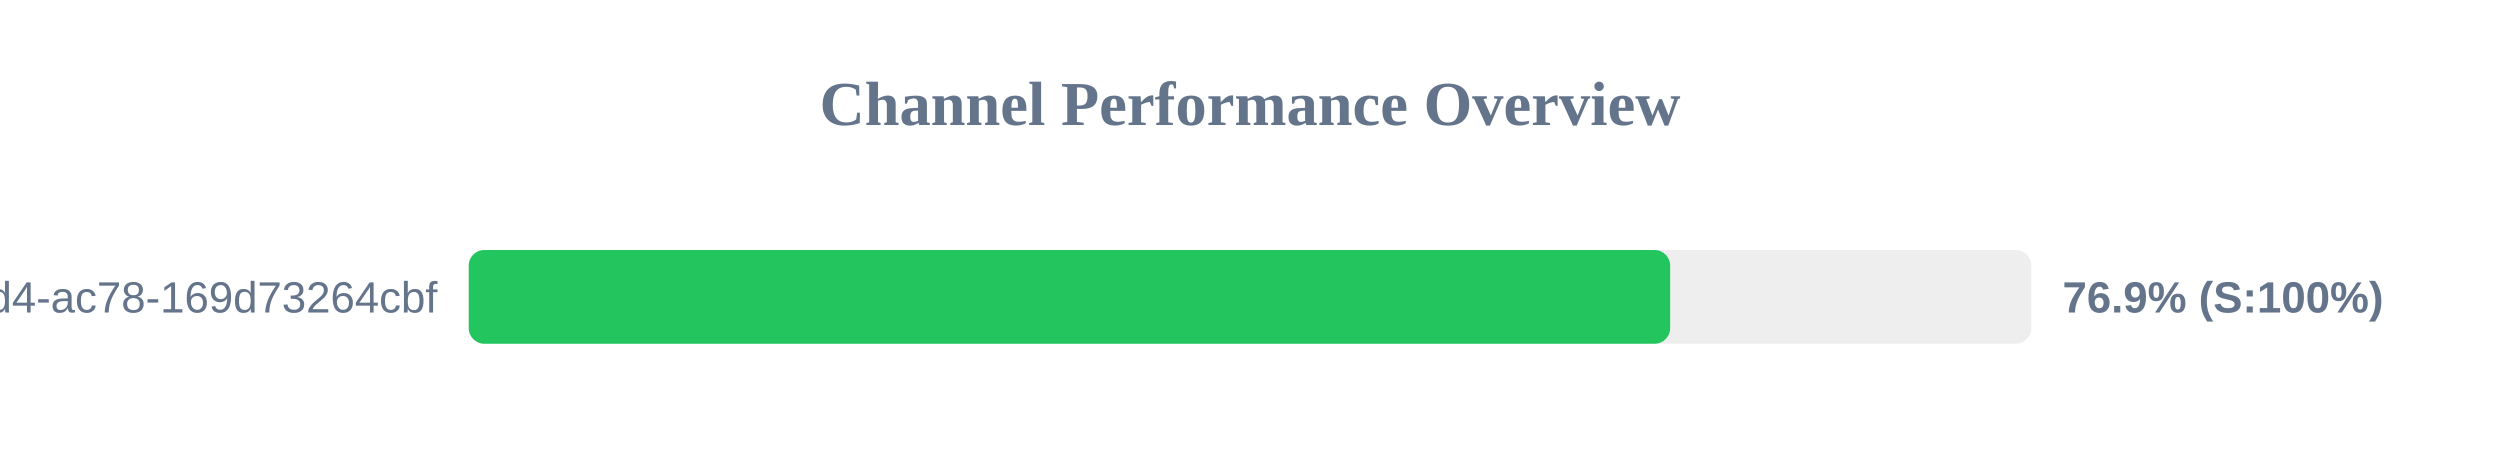
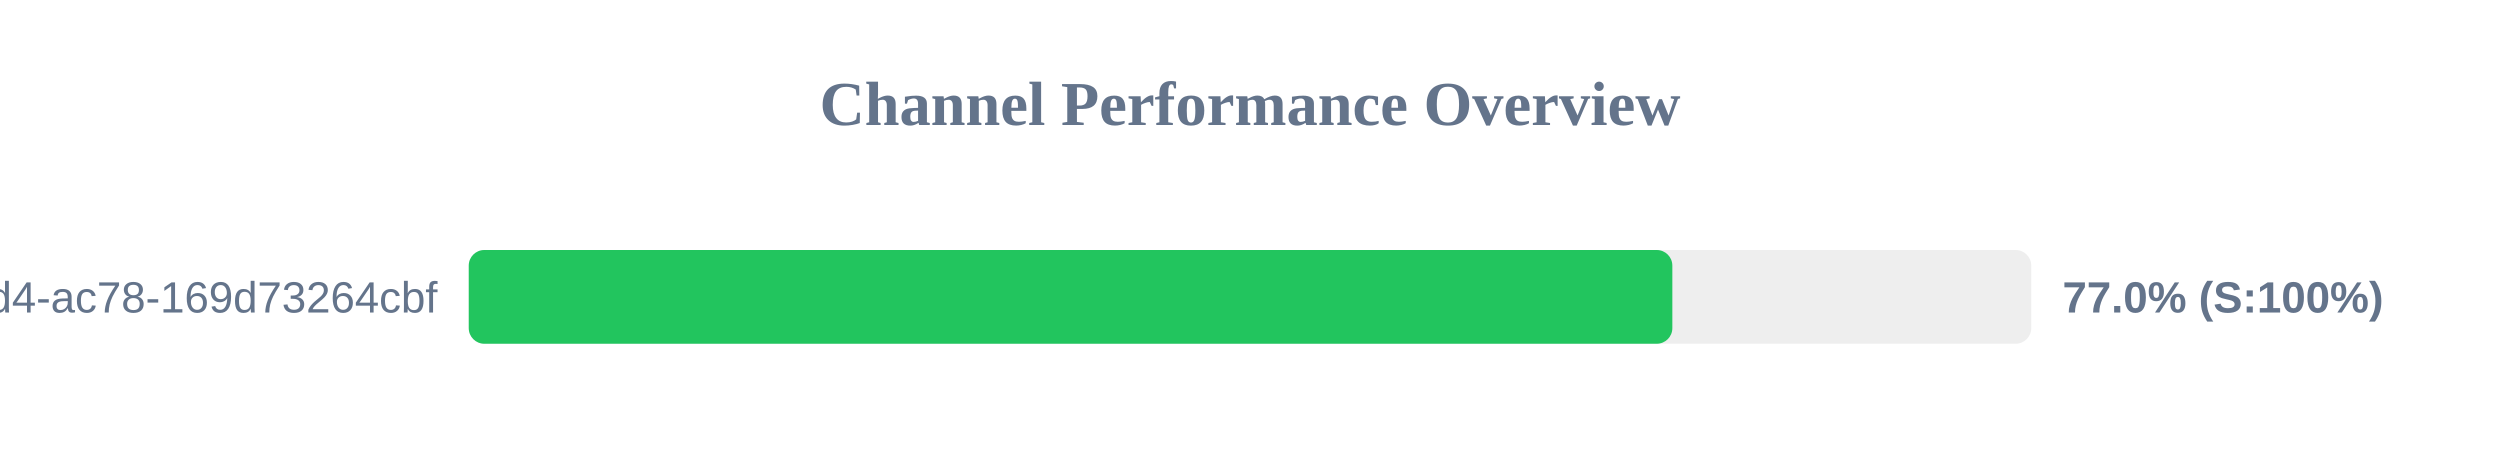
<svg xmlns="http://www.w3.org/2000/svg" width="800" height="150" version="1.1">
  <style>
        .row { font: 14px Arial; fill: #64748b; }
        .score { font: bold 14px Arial; fill: #64748b; }
    </style>
  <text x="400" y="40" text-anchor="middle" font-size="20px" font-weight="bold" fill="#64748b">Channel Performance Overview</text>
  <rect x="150" y="80" width="500" height="30" fill="#eee" rx="5" />
-   <rect x="150" y="80" width="384.45" height="30" fill="#22c55e" rx="5" />
+   <rect x="150" y="80" width="385.15" height="30" fill="#22c55e" rx="5" />
  <text x="140" y="100" text-anchor="end" class="row">?uuid=48c2c901-72e6-46d4-ac78-169d73264cbf</text>
-   <text x="660" y="100" text-anchor="start" class="score">76.9% (S:100%)</text>
+   <text x="660" y="100" text-anchor="start" class="score">77.0% (S:100%)</text>
</svg>
